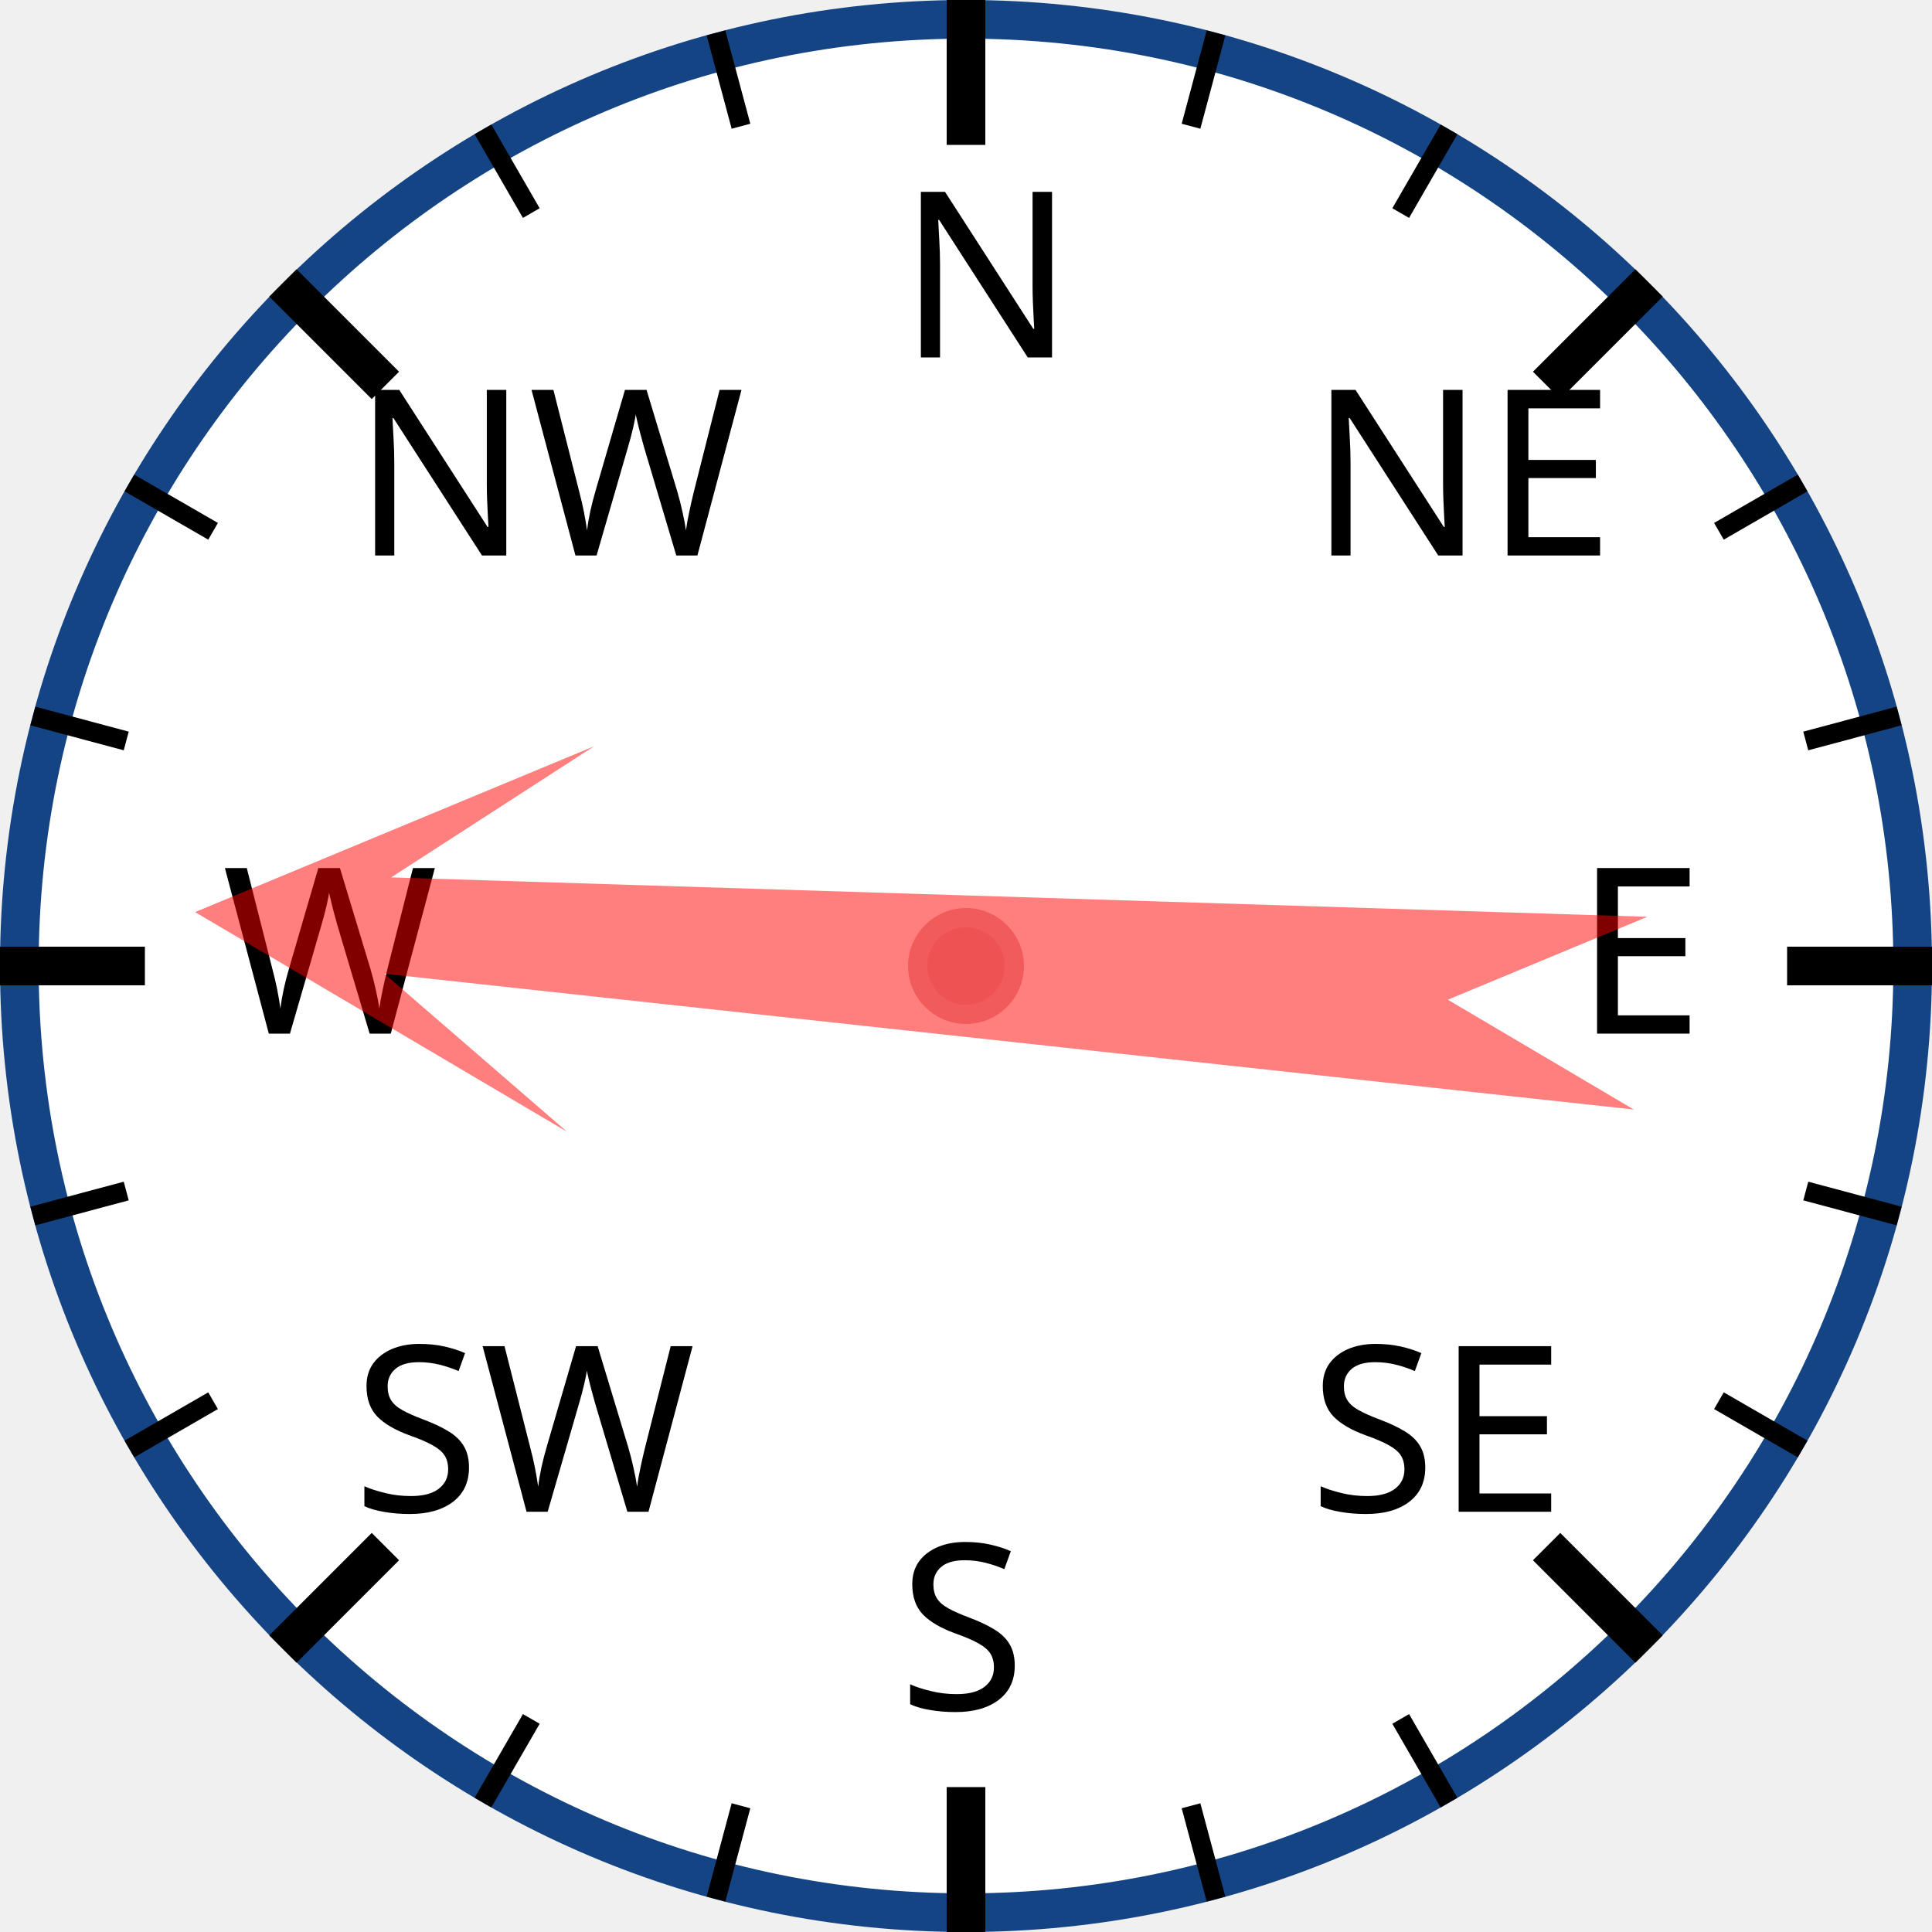
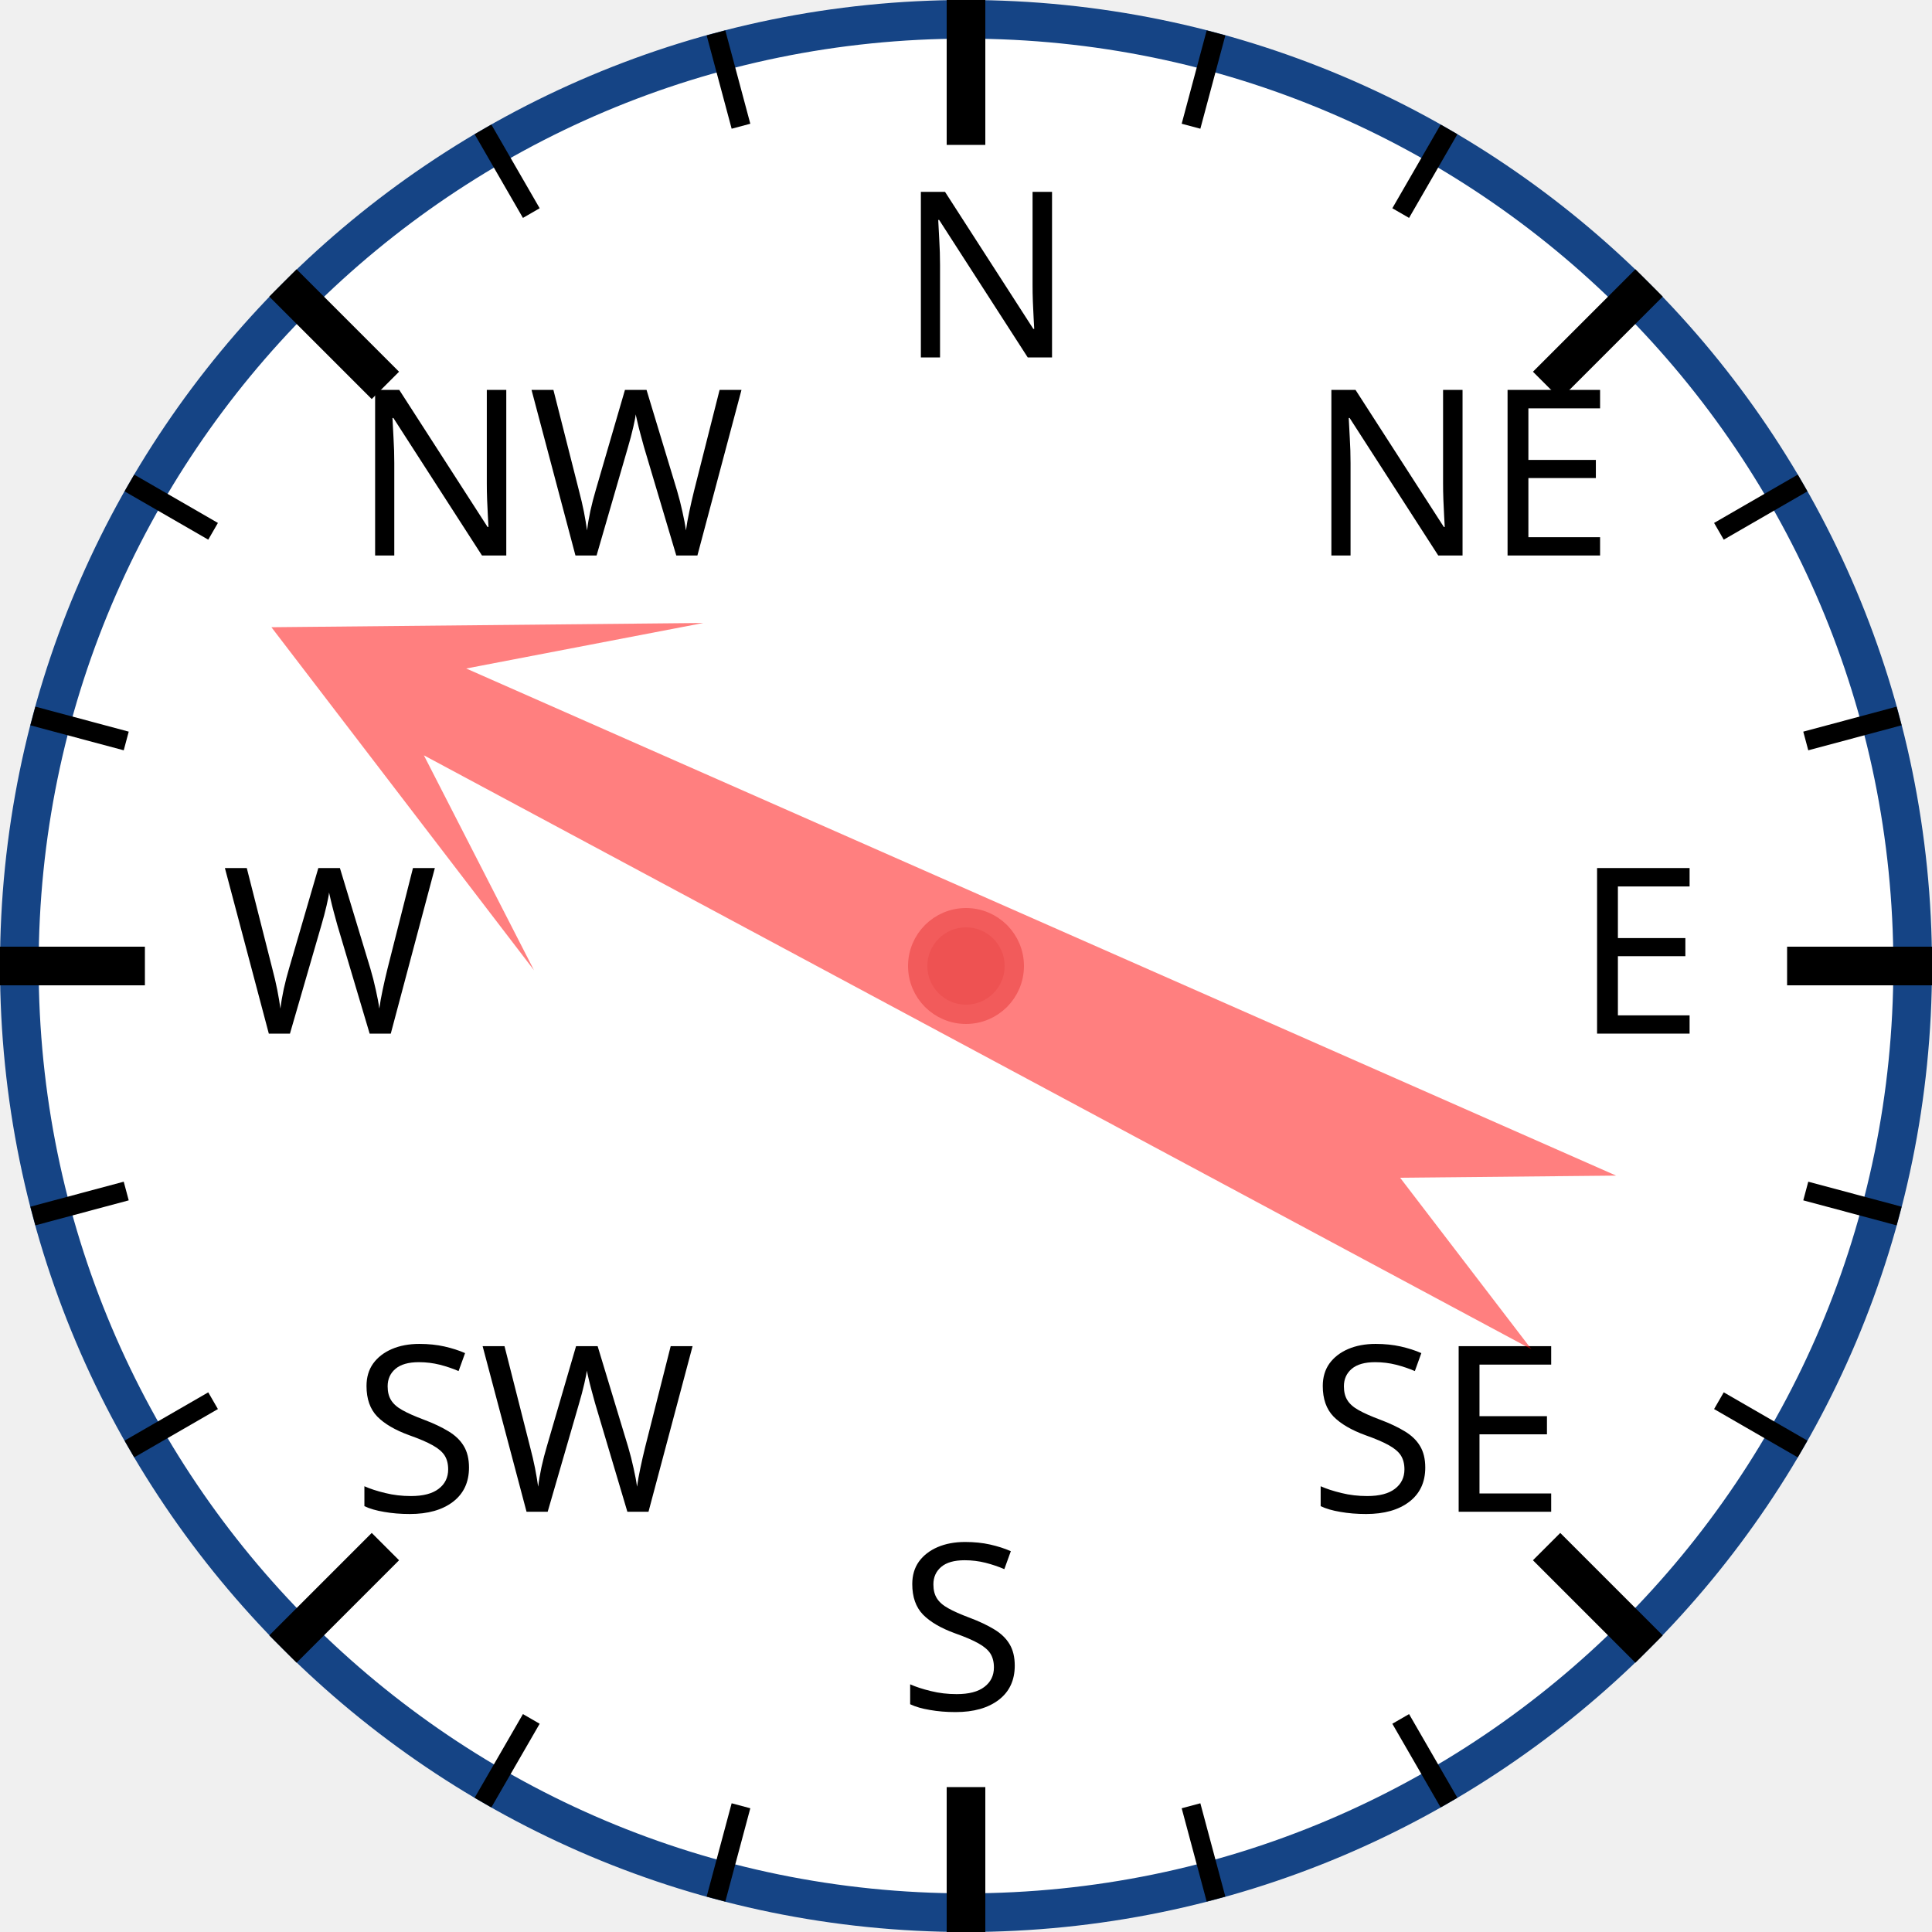
<svg xmlns="http://www.w3.org/2000/svg" width="120px" height="120px" viewBox="0 0 200 200">
  <circle cx="100" cy="100" r="98" style="fill: white; stroke: #154485; stroke-width: 4;" />
  <text x="93.0" y="37.0" style="font-family: sans-serif; font-size: 18pt;">N</text>
  <line x1="100.0" y1="0.0" x2="100.0" y2="15.0" style="stroke: black; stroke-width: 4;" />
  <line x1="74.118" y1="3.407" x2="76.706" y2="13.067" style="stroke: black; stroke-width: 2;" />
  <line x1="50" y1="13.397" x2="55" y2="22.058" style="stroke: black; stroke-width: 2;" />
  <text x="36.503" y="57.503" style="font-family: sans-serif; font-size: 18pt;">NW</text>
  <line x1="29.289" y1="29.289" x2="39.896" y2="39.896" style="stroke: black; stroke-width: 4;" />
  <line x1="13.397" y1="50" x2="22.058" y2="55" style="stroke: black; stroke-width: 2;" />
  <line x1="3.407" y1="74.118" x2="13.067" y2="76.706" style="stroke: black; stroke-width: 2;" />
  <text x="23.0" y="107.0" style="font-family: sans-serif; font-size: 18pt;">W</text>
  <line x1="0.0" y1="100.0" x2="15.0" y2="100.0" style="stroke: black; stroke-width: 4;" />
  <line x1="3.407" y1="125.882" x2="13.067" y2="123.294" style="stroke: black; stroke-width: 2;" />
  <line x1="13.397" y1="150" x2="22.058" y2="145" style="stroke: black; stroke-width: 2;" />
  <text x="36.503" y="156.497" style="font-family: sans-serif; font-size: 18pt;">SW</text>
  <line x1="29.289" y1="170.711" x2="39.896" y2="160.104" style="stroke: black; stroke-width: 4;" />
  <line x1="50" y1="186.603" x2="55" y2="177.942" style="stroke: black; stroke-width: 2;" />
  <line x1="74.118" y1="196.593" x2="76.706" y2="186.933" style="stroke: black; stroke-width: 2;" />
  <text x="93" y="177.0" style="font-family: sans-serif; font-size: 18pt;">S</text>
  <line x1="100" y1="200.0" x2="100" y2="185.0" style="stroke: black; stroke-width: 4;" />
  <line x1="125.882" y1="196.593" x2="123.294" y2="186.933" style="stroke: black; stroke-width: 2;" />
  <line x1="150.0" y1="186.603" x2="145.0" y2="177.942" style="stroke: black; stroke-width: 2;" />
  <text x="135.497" y="156.497" style="font-family: sans-serif; font-size: 18pt;">SE</text>
  <line x1="170.711" y1="170.711" x2="160.104" y2="160.104" style="stroke: black; stroke-width: 4;" />
  <line x1="186.603" y1="150" x2="177.942" y2="145" style="stroke: black; stroke-width: 2;" />
  <line x1="196.593" y1="125.882" x2="186.933" y2="123.294" style="stroke: black; stroke-width: 2;" />
  <text x="163.0" y="107" style="font-family: sans-serif; font-size: 18pt;">E</text>
  <line x1="200.0" y1="100" x2="185.0" y2="100" style="stroke: black; stroke-width: 4;" />
  <line x1="196.593" y1="74.118" x2="186.933" y2="76.706" style="stroke: black; stroke-width: 2;" />
  <line x1="186.603" y1="50" x2="177.942" y2="55" style="stroke: black; stroke-width: 2;" />
  <text x="135.497" y="57.503" style="font-family: sans-serif; font-size: 18pt;">NE</text>
  <line x1="170.711" y1="29.289" x2="160.104" y2="39.896" style="stroke: black; stroke-width: 4;" />
  <line x1="150" y1="13.397" x2="145" y2="22.058" style="stroke: black; stroke-width: 2;" />
  <line x1="125.882" y1="3.407" x2="123.294" y2="13.067" style="stroke: black; stroke-width: 2;" />
-   <polygon points="100 20 120 60 105 40 110 170 100 150 90 170 95 40 80 60" style="fill: red; fill-opacity: 0.5;" transform="rotate(274,100,100)" />
+   <polygon points="100 20 120 60 105 40 110 170 100 150 90 170 95 40 80 60" style="fill: red; fill-opacity: 0.5;" transform="rotate(296,100,100)" />
  <circle cx="100" cy="100" r="5" style="fill: #EE5252; stroke: #F25B5B; stroke-width: 2;" />
</svg>
